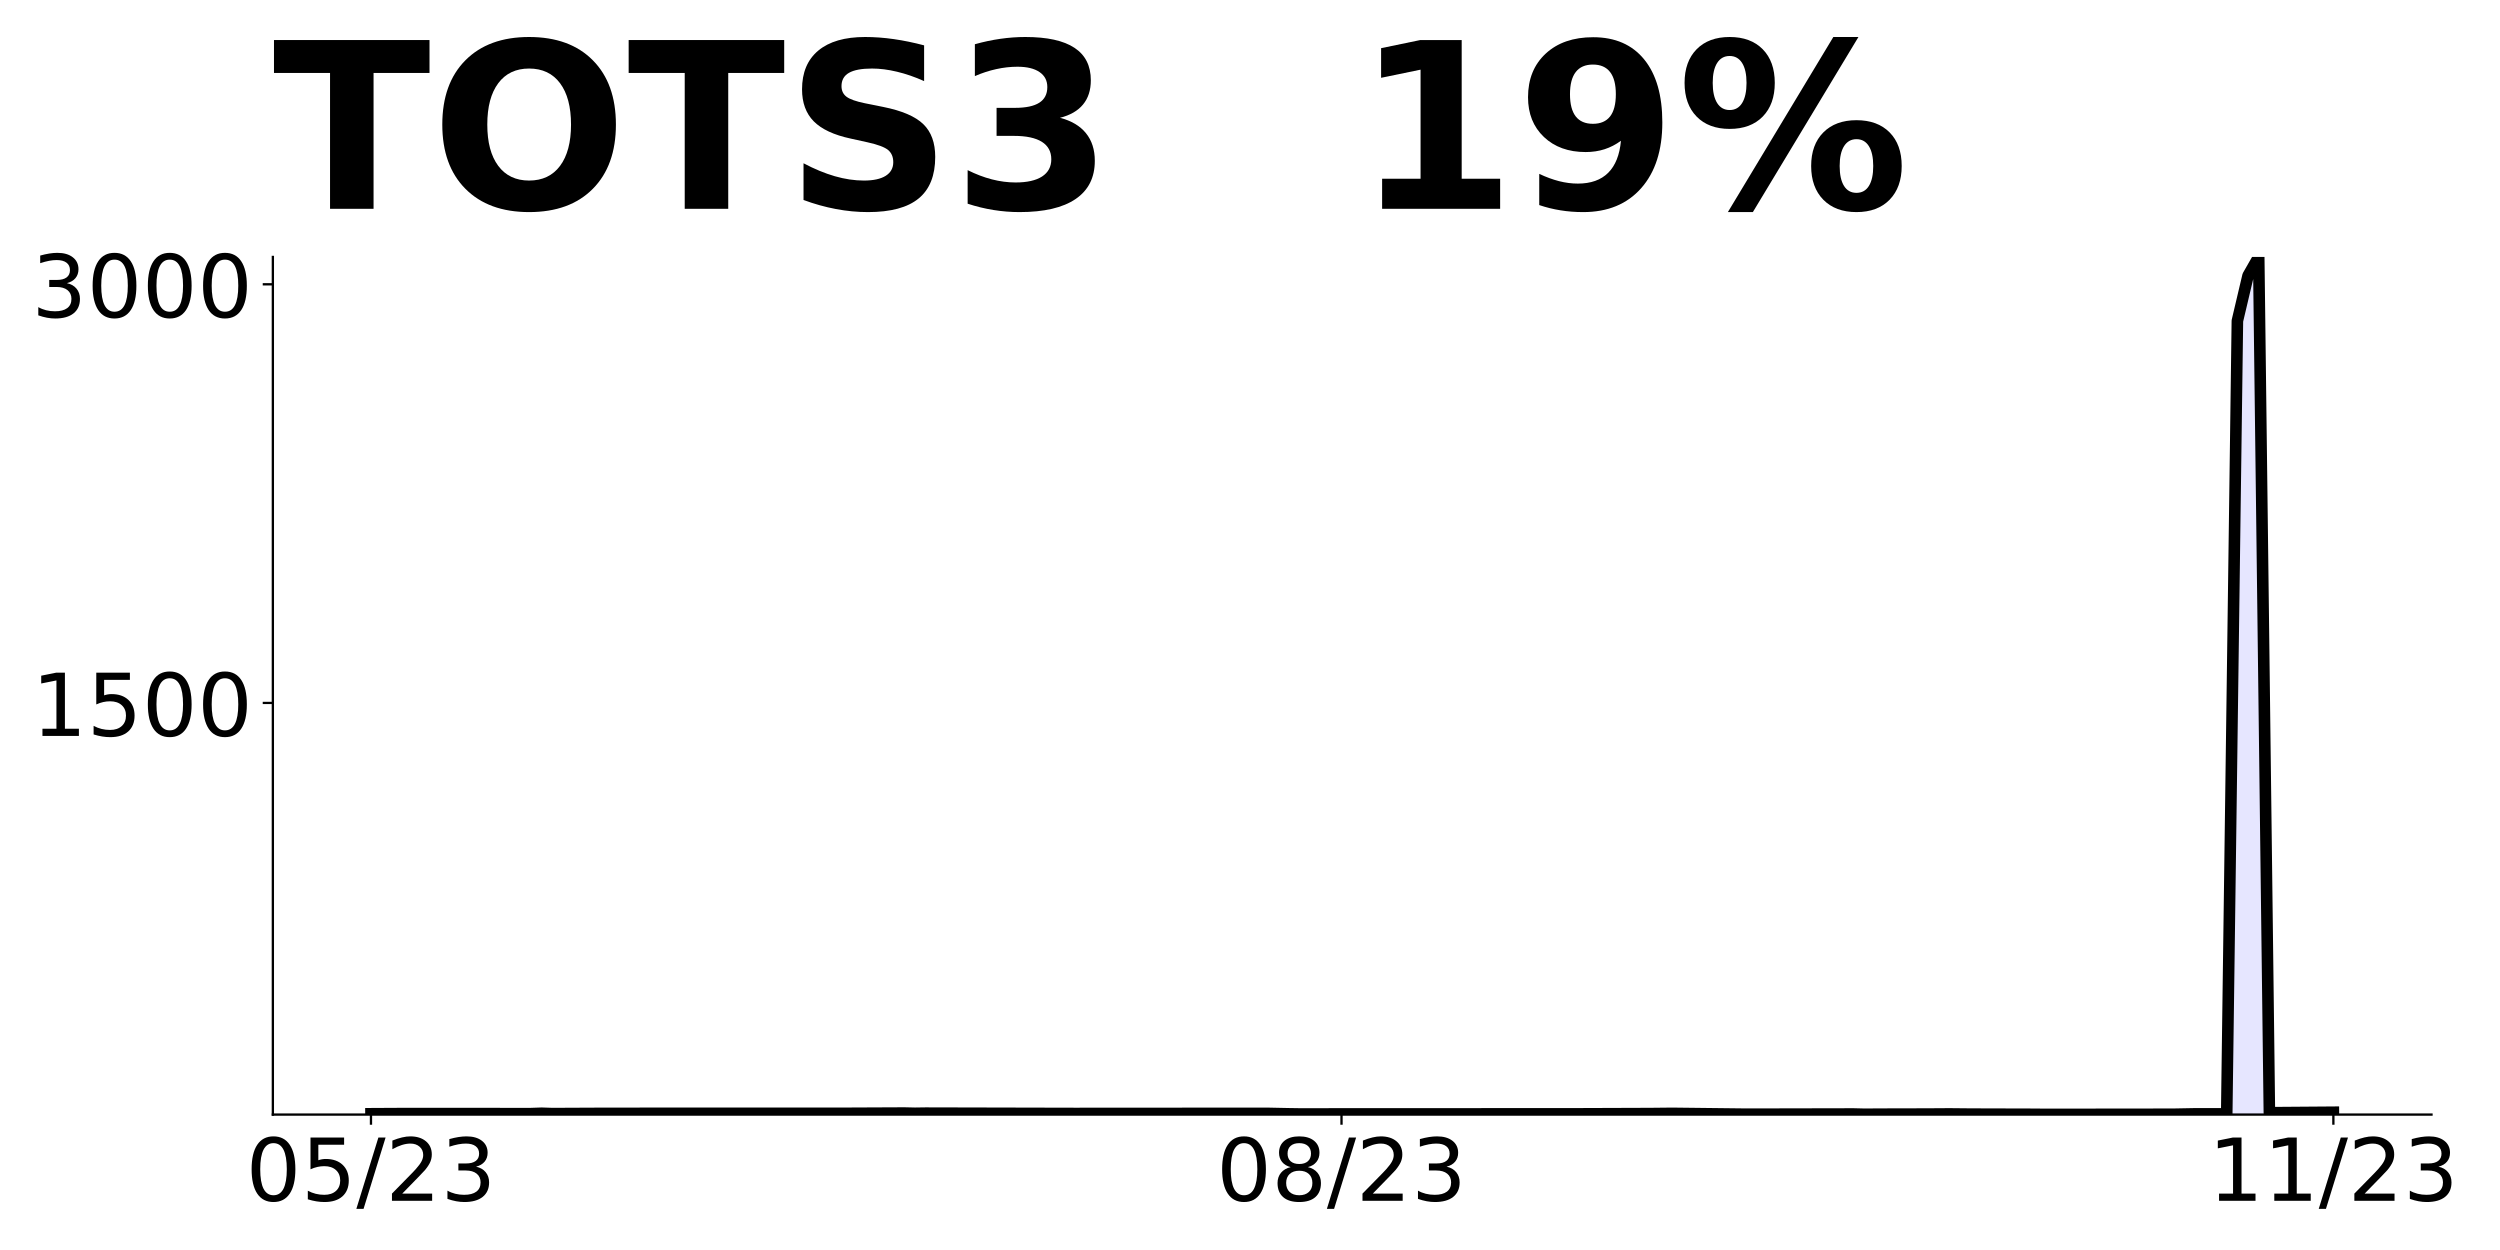
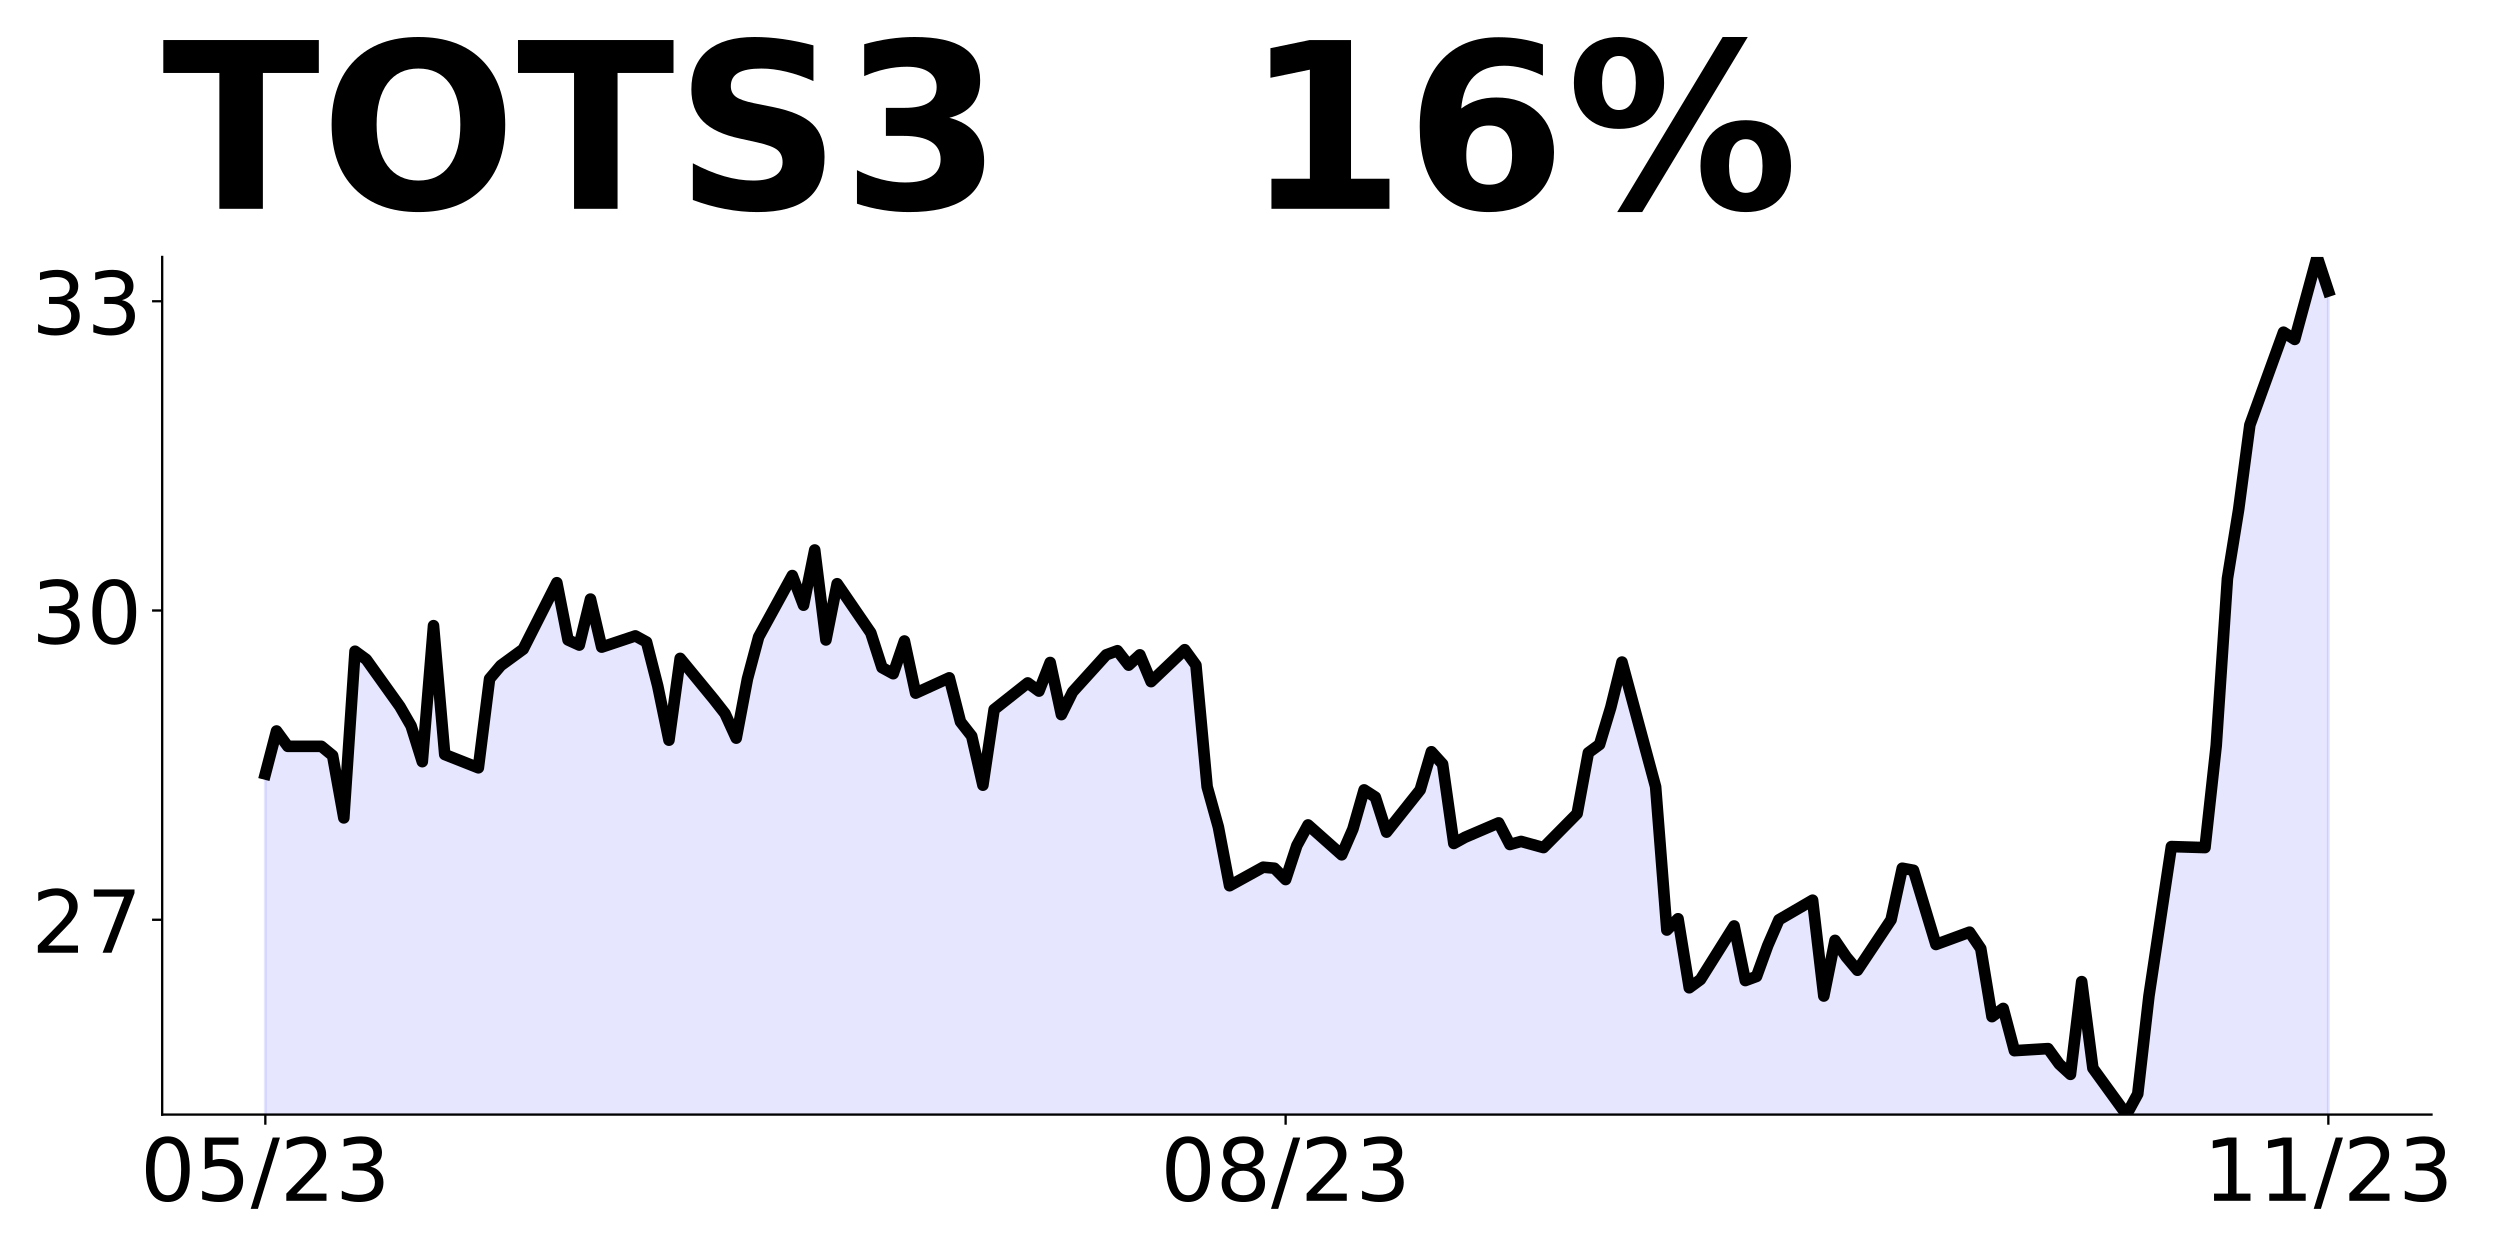
<svg xmlns="http://www.w3.org/2000/svg" xmlns:xlink="http://www.w3.org/1999/xlink" height="432pt" version="1.1" viewBox="0 0 864 432" width="864pt">
  <defs>
    <style type="text/css">
*{stroke-linecap:butt;stroke-linejoin:round;}
  </style>
  </defs>
  <g id="figure_1">
    <g id="patch_1">
      <path d="M 0 432  L 864 432  L 864 0  L 0 0  z " style="fill:none;" />
    </g>
    <g id="axes_1">
      <g id="patch_2">
-         <path d="M 94.3 385.2  L 840.324 385.2  L 840.324 88.8  L 94.3 88.8  z " style="fill:none;" />
+         <path d="M 56.05 385.2  L 840.324 385.2  L 840.324 88.8  L 56.05 88.8  z " style="fill:none;" />
      </g>
      <g id="PolyCollection_1">
-         <defs>
-           <path d="M 128.21 -44.378  L 128.21 -47.086  L 131.896 -47.119  L 135.582 -47.159  L 139.268 -47.145  L 150.326 -47.145  L 154.011 -47.136  L 157.697 -47.078  L 161.383 -47.234  L 165.069 -47.226  L 176.127 -47.182  L 179.813 -47.164  L 183.499 -47.13  L 187.184 -47.258  L 190.87 -47.137  L 201.928 -47.124  L 205.614 -47.208  L 209.3 -47.22  L 216.672 -47.235  L 227.729 -47.298  L 231.415 -47.244  L 235.101 -47.239  L 238.787 -47.282  L 242.473 -47.237  L 253.53 -47.248  L 257.216 -47.242  L 260.902 -47.201  L 264.588 -47.15  L 268.274 -47.227  L 279.332 -47.189  L 283.017 -47.175  L 286.703 -47.152  L 290.389 -47.208  L 294.075 -47.247  L 305.133 -47.304  L 308.819 -47.277  L 312.505 -47.328  L 316.19 -47.244  L 319.876 -47.297  L 330.934 -47.251  L 334.62 -47.218  L 338.306 -47.213  L 341.992 -47.243  L 345.678 -47.194  L 356.735 -47.209  L 360.421 -47.168  L 364.107 -47.154  L 367.793 -47.108  L 371.479 -47.179  L 382.536 -47.204  L 386.222 -47.196  L 389.908 -47.223  L 393.594 -47.174  L 397.28 -47.195  L 408.338 -47.23  L 412.024 -47.234  L 415.709 -47.221  L 419.395 -47.23  L 423.081 -47.205  L 434.139 -47.235  L 437.825 -47.221  L 441.511 -47.107  L 445.197 -47.069  L 448.882 -47.014  L 459.94 -47.031  L 463.626 -47.031  L 467.312 -47.02  L 470.998 -47.052  L 474.684 -47.071  L 485.741 -47.043  L 489.427 -47.067  L 493.113 -47.104  L 496.799 -47.097  L 500.485 -47.064  L 511.543 -47.104  L 515.228 -47.14  L 518.914 -47.128  L 522.6 -47.054  L 526.286 -47.059  L 537.344 -47.073  L 541.03 -47.053  L 544.716 -47.056  L 552.087 -47.05  L 563.145 -47.082  L 566.831 -47.139  L 570.517 -47.146  L 574.203 -47.181  L 577.889 -47.223  L 588.946 -47.107  L 592.632 -46.973  L 596.318 -46.983  L 600.004 -46.919  L 603.69 -46.926  L 614.747 -46.977  L 618.433 -46.925  L 622.119 -46.929  L 625.805 -46.958  L 629.491 -46.982  L 640.549 -47.001  L 644.235 -46.911  L 647.92 -46.963  L 651.606 -46.948  L 655.292 -46.935  L 666.35 -46.982  L 670.036 -47.031  L 673.722 -47.029  L 681.093 -46.959  L 692.151 -46.971  L 695.837 -46.955  L 699.523 -46.892  L 703.209 -46.899  L 706.895 -46.86  L 717.952 -46.862  L 721.638 -46.847  L 725.324 -46.838  L 729.01 -46.924  L 732.696 -46.843  L 743.754 -46.8  L 747.439 -46.819  L 751.125 -46.911  L 758.497 -47.051  L 769.555 -47.05  L 773.241 -321.111  L 776.927 -336.737  L 780.612 -343.2  L 784.298 -47.445  L 795.356 -47.532  L 799.042 -47.525  L 806.414 -47.613  L 806.414 -44.378  L 806.414 -44.378  L 799.042 -44.378  L 795.356 -44.378  L 784.298 -44.378  L 780.612 -44.378  L 776.927 -44.378  L 773.241 -44.378  L 769.555 -44.378  L 758.497 -44.378  L 751.125 -44.378  L 747.439 -44.378  L 743.754 -44.378  L 732.696 -44.378  L 729.01 -44.378  L 725.324 -44.378  L 721.638 -44.378  L 717.952 -44.378  L 706.895 -44.378  L 703.209 -44.378  L 699.523 -44.378  L 695.837 -44.378  L 692.151 -44.378  L 681.093 -44.378  L 673.722 -44.378  L 670.036 -44.378  L 666.35 -44.378  L 655.292 -44.378  L 651.606 -44.378  L 647.92 -44.378  L 644.235 -44.378  L 640.549 -44.378  L 629.491 -44.378  L 625.805 -44.378  L 622.119 -44.378  L 618.433 -44.378  L 614.747 -44.378  L 603.69 -44.378  L 600.004 -44.378  L 596.318 -44.378  L 592.632 -44.378  L 588.946 -44.378  L 577.889 -44.378  L 574.203 -44.378  L 570.517 -44.378  L 566.831 -44.378  L 563.145 -44.378  L 552.087 -44.378  L 544.716 -44.378  L 541.03 -44.378  L 537.344 -44.378  L 526.286 -44.378  L 522.6 -44.378  L 518.914 -44.378  L 515.228 -44.378  L 511.543 -44.378  L 500.485 -44.378  L 496.799 -44.378  L 493.113 -44.378  L 489.427 -44.378  L 485.741 -44.378  L 474.684 -44.378  L 470.998 -44.378  L 467.312 -44.378  L 463.626 -44.378  L 459.94 -44.378  L 448.882 -44.378  L 445.197 -44.378  L 441.511 -44.378  L 437.825 -44.378  L 434.139 -44.378  L 423.081 -44.378  L 419.395 -44.378  L 415.709 -44.378  L 412.024 -44.378  L 408.338 -44.378  L 397.28 -44.378  L 393.594 -44.378  L 389.908 -44.378  L 386.222 -44.378  L 382.536 -44.378  L 371.479 -44.378  L 367.793 -44.378  L 364.107 -44.378  L 360.421 -44.378  L 356.735 -44.378  L 345.678 -44.378  L 341.992 -44.378  L 338.306 -44.378  L 334.62 -44.378  L 330.934 -44.378  L 319.876 -44.378  L 316.19 -44.378  L 312.505 -44.378  L 308.819 -44.378  L 305.133 -44.378  L 294.075 -44.378  L 290.389 -44.378  L 286.703 -44.378  L 283.017 -44.378  L 279.332 -44.378  L 268.274 -44.378  L 264.588 -44.378  L 260.902 -44.378  L 257.216 -44.378  L 253.53 -44.378  L 242.473 -44.378  L 238.787 -44.378  L 235.101 -44.378  L 231.415 -44.378  L 227.729 -44.378  L 216.672 -44.378  L 209.3 -44.378  L 205.614 -44.378  L 201.928 -44.378  L 190.87 -44.378  L 187.184 -44.378  L 183.499 -44.378  L 179.813 -44.378  L 176.127 -44.378  L 165.069 -44.378  L 161.383 -44.378  L 157.697 -44.378  L 154.011 -44.378  L 150.326 -44.378  L 139.268 -44.378  L 135.582 -44.378  L 131.896 -44.378  L 128.21 -44.378  z " id="m69c27b892b" style="stroke:#0000ff;stroke-opacity:0.1;" />
-         </defs>
-         <g clip-path="url(#p94338c8fd3)">
-           <use style="fill:#0000ff;fill-opacity:0.1;stroke:#0000ff;stroke-opacity:0.1;" x="0" xlink:href="#m69c27b892b" y="432" />
-         </g>
+         <path clip-path="url(#p6604e898cd)" d="M 91.699 1279.744  L 91.699 267.475  L 95.574 252.63  L 99.449 257.932  L 111.073 257.932  L 114.948 261.113  L 118.823 282.673  L 122.698 225.061  L 126.573 227.889  L 138.197 244.148  L 142.072 250.863  L 145.947 263.234  L 149.822 216.225  L 153.697 260.759  L 165.321 265.354  L 169.196 234.604  L 173.071 230.01  L 180.821 224.355  L 192.445 201.381  L 196.32 221.173  L 200.195 222.941  L 204.07 207.036  L 207.945 223.648  L 219.57 219.76  L 223.444 221.88  L 227.319 237.079  L 231.194 255.811  L 235.069 227.535  L 246.694 241.673  L 250.569 246.622  L 254.443 255.104  L 258.318 234.604  L 262.193 220.113  L 273.818 198.906  L 277.693 209.156  L 281.567 190.07  L 285.442 221.173  L 289.317 201.734  L 300.942 218.699  L 304.817 230.717  L 308.692 232.837  L 312.566 221.527  L 316.441 239.553  L 328.066 234.251  L 331.941 249.449  L 335.816 254.397  L 339.691 271.363  L 343.565 245.208  L 355.19 236.018  L 359.065 238.846  L 362.94 228.949  L 366.815 246.975  L 370.69 239.138  L 382.314 226.313  L 386.189 224.887  L 390.064 229.875  L 393.939 226.313  L 397.814 235.575  L 409.438 224.531  L 413.313 229.875  L 417.188 271.912  L 421.063 285.806  L 424.938 306.113  L 436.562 299.7  L 440.437 300.056  L 444.312 303.975  L 448.187 292.219  L 452.062 285.094  L 463.686 295.425  L 467.561 286.519  L 471.436 272.981  L 475.311 275.475  L 479.186 287.588  L 490.811 272.981  L 494.685 259.8  L 498.56 264.075  L 502.435 291.506  L 506.31 289.369  L 517.935 284.381  L 521.809 291.863  L 525.684 290.794  L 533.434 292.931  L 545.059 281.175  L 548.934 260.156  L 552.808 257.306  L 556.683 244.481  L 560.558 228.806  L 572.183 271.912  L 576.058 321.431  L 579.933 317.513  L 583.807 341.381  L 587.682 338.531  L 599.307 320.006  L 603.182 338.888  L 607.057 337.462  L 610.932 326.775  L 614.806 317.869  L 626.431 311.1  L 630.306 344.231  L 634.181 324.994  L 638.056 330.694  L 641.93 335.325  L 653.555 317.869  L 657.43 300.056  L 661.305 300.769  L 669.055 326.419  L 680.679 322.144  L 684.554 327.844  L 688.429 351.356  L 692.304 348.506  L 696.179 363.113  L 707.803 362.4  L 711.678 367.744  L 715.553 371.306  L 719.428 339.244  L 723.303 369.169  L 734.927 385.2  L 738.802 378.075  L 742.677 344.231  L 750.427 292.575  L 762.051 292.931  L 765.926 257.662  L 769.801 199.95  L 773.676 176.081  L 777.551 146.869  L 789.176 114.806  L 793.05 117.3  L 800.8 88.8  L 804.675 100.556  L 804.675 1279.744  L 804.675 1279.744  L 800.8 1279.744  L 793.05 1279.744  L 789.176 1279.744  L 777.551 1279.744  L 773.676 1279.744  L 769.801 1279.744  L 765.926 1279.744  L 762.051 1279.744  L 750.427 1279.744  L 742.677 1279.744  L 738.802 1279.744  L 734.927 1279.744  L 723.303 1279.744  L 719.428 1279.744  L 715.553 1279.744  L 711.678 1279.744  L 707.803 1279.744  L 696.179 1279.744  L 692.304 1279.744  L 688.429 1279.744  L 684.554 1279.744  L 680.679 1279.744  L 669.055 1279.744  L 661.305 1279.744  L 657.43 1279.744  L 653.555 1279.744  L 641.93 1279.744  L 638.056 1279.744  L 634.181 1279.744  L 630.306 1279.744  L 626.431 1279.744  L 614.806 1279.744  L 610.932 1279.744  L 607.057 1279.744  L 603.182 1279.744  L 599.307 1279.744  L 587.682 1279.744  L 583.807 1279.744  L 579.933 1279.744  L 576.058 1279.744  L 572.183 1279.744  L 560.558 1279.744  L 556.683 1279.744  L 552.808 1279.744  L 548.934 1279.744  L 545.059 1279.744  L 533.434 1279.744  L 525.684 1279.744  L 521.809 1279.744  L 517.935 1279.744  L 506.31 1279.744  L 502.435 1279.744  L 498.56 1279.744  L 494.685 1279.744  L 490.811 1279.744  L 479.186 1279.744  L 475.311 1279.744  L 471.436 1279.744  L 467.561 1279.744  L 463.686 1279.744  L 452.062 1279.744  L 448.187 1279.744  L 444.312 1279.744  L 440.437 1279.744  L 436.562 1279.744  L 424.938 1279.744  L 421.063 1279.744  L 417.188 1279.744  L 413.313 1279.744  L 409.438 1279.744  L 397.814 1279.744  L 393.939 1279.744  L 390.064 1279.744  L 386.189 1279.744  L 382.314 1279.744  L 370.69 1279.744  L 366.815 1279.744  L 362.94 1279.744  L 359.065 1279.744  L 355.19 1279.744  L 343.565 1279.744  L 339.691 1279.744  L 335.816 1279.744  L 331.941 1279.744  L 328.066 1279.744  L 316.441 1279.744  L 312.566 1279.744  L 308.692 1279.744  L 304.817 1279.744  L 300.942 1279.744  L 289.317 1279.744  L 285.442 1279.744  L 281.567 1279.744  L 277.693 1279.744  L 273.818 1279.744  L 262.193 1279.744  L 258.318 1279.744  L 254.443 1279.744  L 250.569 1279.744  L 246.694 1279.744  L 235.069 1279.744  L 231.194 1279.744  L 227.319 1279.744  L 223.444 1279.744  L 219.57 1279.744  L 207.945 1279.744  L 204.07 1279.744  L 200.195 1279.744  L 196.32 1279.744  L 192.445 1279.744  L 180.821 1279.744  L 173.071 1279.744  L 169.196 1279.744  L 165.321 1279.744  L 153.697 1279.744  L 149.822 1279.744  L 145.947 1279.744  L 142.072 1279.744  L 138.197 1279.744  L 126.573 1279.744  L 122.698 1279.744  L 118.823 1279.744  L 114.948 1279.744  L 111.073 1279.744  L 99.449 1279.744  L 95.574 1279.744  L 91.699 1279.744  z " style="fill:#0000ff;fill-opacity:0.1;stroke:#0000ff;stroke-opacity:0.1;" />
      </g>
      <g id="matplotlib.axis_1">
        <g id="xtick_1">
          <g id="line2d_1">
            <defs>
-               <path d="M 0 0  L 0 3.5  " id="m1b17e15279" style="stroke:#000000;stroke-width:0.8;" />
+               <path d="M 0 0  L 0 3.5  " id="m9a7ca57766" style="stroke:#000000;stroke-width:0.8;" />
            </defs>
            <g>
-               <use style="stroke:#000000;stroke-width:0.8;" x="128.21" xlink:href="#m1b17e15279" y="385.2" />
+               <use style="stroke:#000000;stroke-width:0.8;" x="91.699" xlink:href="#m9a7ca57766" y="385.2" />
            </g>
          </g>
          <g id="text_1">
            <defs>
              <path d="M 31.781 66.406  Q 24.172 66.406 20.328 58.906  Q 16.5 51.422 16.5 36.375  Q 16.5 21.391 20.328 13.891  Q 24.172 6.391 31.781 6.391  Q 39.453 6.391 43.281 13.891  Q 47.125 21.391 47.125 36.375  Q 47.125 51.422 43.281 58.906  Q 39.453 66.406 31.781 66.406  z M 31.781 74.219  Q 44.047 74.219 50.516 64.516  Q 56.984 54.828 56.984 36.375  Q 56.984 17.969 50.516 8.266  Q 44.047 -1.422 31.781 -1.422  Q 19.531 -1.422 13.062 8.266  Q 6.594 17.969 6.594 36.375  Q 6.594 54.828 13.062 64.516  Q 19.531 74.219 31.781 74.219  z " id="DejaVuSans-48" />
              <path d="M 10.797 72.906  L 49.516 72.906  L 49.516 64.594  L 19.828 64.594  L 19.828 46.734  Q 21.969 47.469 24.109 47.828  Q 26.266 48.188 28.422 48.188  Q 40.625 48.188 47.75 41.5  Q 54.891 34.812 54.891 23.391  Q 54.891 11.625 47.562 5.094  Q 40.234 -1.422 26.906 -1.422  Q 22.312 -1.422 17.547 -0.641  Q 12.797 0.141 7.719 1.703  L 7.719 11.625  Q 12.109 9.234 16.797 8.062  Q 21.484 6.891 26.703 6.891  Q 35.156 6.891 40.078 11.328  Q 45.016 15.766 45.016 23.391  Q 45.016 31 40.078 35.438  Q 35.156 39.891 26.703 39.891  Q 22.75 39.891 18.812 39.016  Q 14.891 38.141 10.797 36.281  z " id="DejaVuSans-53" />
              <path d="M 25.391 72.906  L 33.688 72.906  L 8.297 -9.281  L 0 -9.281  z " id="DejaVuSans-47" />
              <path d="M 19.188 8.297  L 53.609 8.297  L 53.609 0  L 7.328 0  L 7.328 8.297  Q 12.938 14.109 22.625 23.891  Q 32.328 33.688 34.812 36.531  Q 39.547 41.844 41.422 45.531  Q 43.312 49.219 43.312 52.781  Q 43.312 58.594 39.234 62.25  Q 35.156 65.922 28.609 65.922  Q 23.969 65.922 18.812 64.312  Q 13.672 62.703 7.812 59.422  L 7.812 69.391  Q 13.766 71.781 18.938 73  Q 24.125 74.219 28.422 74.219  Q 39.75 74.219 46.484 68.547  Q 53.219 62.891 53.219 53.422  Q 53.219 48.922 51.531 44.891  Q 49.859 40.875 45.406 35.406  Q 44.188 33.984 37.641 27.219  Q 31.109 20.453 19.188 8.297  z " id="DejaVuSans-50" />
              <path d="M 40.578 39.312  Q 47.656 37.797 51.625 33  Q 55.609 28.219 55.609 21.188  Q 55.609 10.406 48.188 4.484  Q 40.766 -1.422 27.094 -1.422  Q 22.516 -1.422 17.656 -0.516  Q 12.797 0.391 7.625 2.203  L 7.625 11.719  Q 11.719 9.328 16.594 8.109  Q 21.484 6.891 26.812 6.891  Q 36.078 6.891 40.938 10.547  Q 45.797 14.203 45.797 21.188  Q 45.797 27.641 41.281 31.266  Q 36.766 34.906 28.719 34.906  L 20.219 34.906  L 20.219 43.016  L 29.109 43.016  Q 36.375 43.016 40.234 45.922  Q 44.094 48.828 44.094 54.297  Q 44.094 59.906 40.109 62.906  Q 36.141 65.922 28.719 65.922  Q 24.656 65.922 20.016 65.031  Q 15.375 64.156 9.812 62.312  L 9.812 71.094  Q 15.438 72.656 20.344 73.438  Q 25.25 74.219 29.594 74.219  Q 40.828 74.219 47.359 69.109  Q 53.906 64.016 53.906 55.328  Q 53.906 49.266 50.438 45.094  Q 46.969 40.922 40.578 39.312  z " id="DejaVuSans-51" />
            </defs>
-             <g transform="translate(84.98205 414.9953)scale(0.3 -0.3)">
+             <g transform="translate(48.47069 414.9953)scale(0.3 -0.3)">
              <use xlink:href="#DejaVuSans-48" />
              <use x="63.623" xlink:href="#DejaVuSans-53" />
              <use x="127.246" xlink:href="#DejaVuSans-47" />
              <use x="160.938" xlink:href="#DejaVuSans-50" />
              <use x="224.561" xlink:href="#DejaVuSans-51" />
            </g>
          </g>
        </g>
        <g id="xtick_2">
          <g id="line2d_2">
            <g>
-               <use style="stroke:#000000;stroke-width:0.8;" x="463.626" xlink:href="#m1b17e15279" y="385.2" />
+               <use style="stroke:#000000;stroke-width:0.8;" x="444.312" xlink:href="#m9a7ca57766" y="385.2" />
            </g>
          </g>
          <g id="text_2">
            <defs>
              <path d="M 31.781 34.625  Q 24.75 34.625 20.719 30.859  Q 16.703 27.094 16.703 20.516  Q 16.703 13.922 20.719 10.156  Q 24.75 6.391 31.781 6.391  Q 38.812 6.391 42.859 10.172  Q 46.922 13.969 46.922 20.516  Q 46.922 27.094 42.891 30.859  Q 38.875 34.625 31.781 34.625  z M 21.922 38.812  Q 15.578 40.375 12.031 44.719  Q 8.5 49.078 8.5 55.328  Q 8.5 64.062 14.719 69.141  Q 20.953 74.219 31.781 74.219  Q 42.672 74.219 48.875 69.141  Q 55.078 64.062 55.078 55.328  Q 55.078 49.078 51.531 44.719  Q 48 40.375 41.703 38.812  Q 48.828 37.156 52.797 32.312  Q 56.781 27.484 56.781 20.516  Q 56.781 9.906 50.312 4.234  Q 43.844 -1.422 31.781 -1.422  Q 19.734 -1.422 13.25 4.234  Q 6.781 9.906 6.781 20.516  Q 6.781 27.484 10.781 32.312  Q 14.797 37.156 21.922 38.812  z M 18.312 54.391  Q 18.312 48.734 21.844 45.562  Q 25.391 42.391 31.781 42.391  Q 38.141 42.391 41.719 45.562  Q 45.312 48.734 45.312 54.391  Q 45.312 60.062 41.719 63.234  Q 38.141 66.406 31.781 66.406  Q 25.391 66.406 21.844 63.234  Q 18.312 60.062 18.312 54.391  z " id="DejaVuSans-56" />
            </defs>
-             <g transform="translate(420.3979 414.9953)scale(0.3 -0.3)">
+             <g transform="translate(401.0839 414.9953)scale(0.3 -0.3)">
              <use xlink:href="#DejaVuSans-48" />
              <use x="63.623" xlink:href="#DejaVuSans-56" />
              <use x="127.246" xlink:href="#DejaVuSans-47" />
              <use x="160.938" xlink:href="#DejaVuSans-50" />
              <use x="224.561" xlink:href="#DejaVuSans-51" />
            </g>
          </g>
        </g>
        <g id="xtick_3">
          <g id="line2d_3">
            <g>
-               <use style="stroke:#000000;stroke-width:0.8;" x="806.414" xlink:href="#m1b17e15279" y="385.2" />
+               <use style="stroke:#000000;stroke-width:0.8;" x="804.675" xlink:href="#m9a7ca57766" y="385.2" />
            </g>
          </g>
          <g id="text_3">
            <defs>
              <path d="M 12.406 8.297  L 28.516 8.297  L 28.516 63.922  L 10.984 60.406  L 10.984 69.391  L 28.422 72.906  L 38.281 72.906  L 38.281 8.297  L 54.391 8.297  L 54.391 0  L 12.406 0  z " id="DejaVuSans-49" />
            </defs>
-             <g transform="translate(763.1856 414.9953)scale(0.3 -0.3)">
+             <g transform="translate(761.4469 414.9953)scale(0.3 -0.3)">
              <use xlink:href="#DejaVuSans-49" />
              <use x="63.623" xlink:href="#DejaVuSans-49" />
              <use x="127.246" xlink:href="#DejaVuSans-47" />
              <use x="160.938" xlink:href="#DejaVuSans-50" />
              <use x="224.561" xlink:href="#DejaVuSans-51" />
            </g>
          </g>
        </g>
      </g>
      <g id="matplotlib.axis_2">
        <g id="ytick_1">
          <g id="line2d_4">
            <defs>
-               <path d="M 0 0  L -3.5 0  " id="m0c133ef477" style="stroke:#000000;stroke-width:0.8;" />
+               <path d="M 0 0  L -3.5 0  " id="m5c65c3d922" style="stroke:#000000;stroke-width:0.8;" />
            </defs>
            <g>
-               <use style="stroke:#000000;stroke-width:0.8;" x="94.3" xlink:href="#m0c133ef477" y="242.937" />
+               <use style="stroke:#000000;stroke-width:0.8;" x="56.05" xlink:href="#m5c65c3d922" y="317.869" />
            </g>
          </g>
          <g id="text_4">
-             <g transform="translate(10.95 254.335)scale(0.3 -0.3)">
-               <use xlink:href="#DejaVuSans-49" />
-               <use x="63.623" xlink:href="#DejaVuSans-53" />
-               <use x="127.246" xlink:href="#DejaVuSans-48" />
-               <use x="190.869" xlink:href="#DejaVuSans-48" />
+             <defs>
+               <path d="M 8.203 72.906  L 55.078 72.906  L 55.078 68.703  L 28.609 0  L 18.312 0  L 43.219 64.594  L 8.203 64.594  z " id="DejaVuSans-55" />
+             </defs>
+             <g transform="translate(10.875 329.2664)scale(0.3 -0.3)">
+               <use xlink:href="#DejaVuSans-50" />
+               <use x="63.623" xlink:href="#DejaVuSans-55" />
            </g>
          </g>
        </g>
        <g id="ytick_2">
          <g id="line2d_5">
            <g>
-               <use style="stroke:#000000;stroke-width:0.8;" x="94.3" xlink:href="#m0c133ef477" y="98.253" />
+               <use style="stroke:#000000;stroke-width:0.8;" x="56.05" xlink:href="#m5c65c3d922" y="210.994" />
            </g>
          </g>
          <g id="text_5">
-             <g transform="translate(10.95 109.6504)scale(0.3 -0.3)">
+             <g transform="translate(10.875 222.3914)scale(0.3 -0.3)">
              <use xlink:href="#DejaVuSans-51" />
              <use x="63.623" xlink:href="#DejaVuSans-48" />
-               <use x="127.246" xlink:href="#DejaVuSans-48" />
-               <use x="190.869" xlink:href="#DejaVuSans-48" />
+             </g>
+           </g>
+         </g>
+         <g id="ytick_3">
+           <g id="line2d_6">
+             <g>
+               <use style="stroke:#000000;stroke-width:0.8;" x="56.05" xlink:href="#m5c65c3d922" y="104.119" />
+             </g>
+           </g>
+           <g id="text_6">
+             <g transform="translate(10.875 115.5164)scale(0.3 -0.3)">
+               <use xlink:href="#DejaVuSans-51" />
+               <use x="63.623" xlink:href="#DejaVuSans-51" />
            </g>
          </g>
        </g>
      </g>
-       <g id="line2d_6">
-         <path clip-path="url(#p94338c8fd3)" d="M 128.21 384.914  L 139.268 384.855  L 183.499 384.87  L 187.184 384.742  L 190.87 384.863  L 209.3 384.78  L 257.216 384.758  L 268.274 384.773  L 294.075 384.753  L 312.505 384.672  L 316.19 384.756  L 319.876 384.703  L 371.479 384.821  L 437.825 384.779  L 445.197 384.931  L 448.882 384.986  L 544.716 384.944  L 570.517 384.854  L 577.889 384.777  L 603.69 385.074  L 640.549 384.999  L 644.235 385.089  L 651.606 385.052  L 666.35 385.018  L 673.722 384.971  L 681.093 385.041  L 703.209 385.101  L 706.895 385.14  L 751.125 385.089  L 758.497 384.949  L 769.555 384.95  L 773.241 110.889  L 776.927 95.263  L 780.612 88.8  L 784.298 384.555  L 806.414 384.387  L 806.414 384.387  " style="fill:none;stroke:#000000;stroke-linecap:square;stroke-width:4;" />
+       <g id="line2d_7">
+         <path clip-path="url(#p6604e898cd)" d="M 91.699 267.475  L 95.574 252.63  L 99.449 257.932  L 111.073 257.932  L 114.948 261.113  L 118.823 282.673  L 122.698 225.061  L 126.573 227.889  L 138.197 244.148  L 142.072 250.863  L 145.947 263.234  L 149.822 216.225  L 153.697 260.759  L 165.321 265.354  L 169.196 234.604  L 173.071 230.01  L 180.821 224.355  L 192.445 201.381  L 196.32 221.173  L 200.195 222.941  L 204.07 207.036  L 207.945 223.648  L 219.57 219.76  L 223.444 221.88  L 227.319 237.079  L 231.194 255.811  L 235.069 227.535  L 246.694 241.673  L 250.569 246.622  L 254.443 255.104  L 258.318 234.604  L 262.193 220.113  L 273.818 198.906  L 277.693 209.156  L 281.567 190.07  L 285.442 221.173  L 289.317 201.734  L 300.942 218.699  L 304.817 230.717  L 308.692 232.837  L 312.566 221.527  L 316.441 239.553  L 328.066 234.251  L 331.941 249.449  L 335.816 254.397  L 339.691 271.363  L 343.565 245.208  L 355.19 236.018  L 359.065 238.846  L 362.94 228.949  L 366.815 246.975  L 370.69 239.138  L 382.314 226.313  L 386.189 224.887  L 390.064 229.875  L 393.939 226.313  L 397.814 235.575  L 409.438 224.531  L 413.313 229.875  L 417.188 271.912  L 421.063 285.806  L 424.938 306.113  L 436.562 299.7  L 440.437 300.056  L 444.312 303.975  L 448.187 292.219  L 452.062 285.094  L 463.686 295.425  L 467.561 286.519  L 471.436 272.981  L 475.311 275.475  L 479.186 287.588  L 490.811 272.981  L 494.685 259.8  L 498.56 264.075  L 502.435 291.506  L 506.31 289.369  L 517.935 284.381  L 521.809 291.863  L 525.684 290.794  L 533.434 292.931  L 545.059 281.175  L 548.934 260.156  L 552.808 257.306  L 556.683 244.481  L 560.558 228.806  L 572.183 271.912  L 576.058 321.431  L 579.933 317.513  L 583.807 341.381  L 587.682 338.531  L 599.307 320.006  L 603.182 338.888  L 607.057 337.462  L 610.932 326.775  L 614.806 317.869  L 626.431 311.1  L 630.306 344.231  L 634.181 324.994  L 638.056 330.694  L 641.93 335.325  L 653.555 317.869  L 657.43 300.056  L 661.305 300.769  L 669.055 326.419  L 680.679 322.144  L 684.554 327.844  L 688.429 351.356  L 692.304 348.506  L 696.179 363.113  L 707.803 362.4  L 711.678 367.744  L 715.553 371.306  L 719.428 339.244  L 723.303 369.169  L 734.927 385.2  L 738.802 378.075  L 742.677 344.231  L 750.427 292.575  L 762.051 292.931  L 765.926 257.662  L 769.801 199.95  L 773.676 176.081  L 777.551 146.869  L 789.176 114.806  L 793.05 117.3  L 800.8 88.8  L 804.675 100.556  L 804.675 100.556  " style="fill:none;stroke:#000000;stroke-linecap:square;stroke-width:4;" />
      </g>
      <g id="patch_3">
-         <path d="M 94.3 385.2  L 94.3 88.8  " style="fill:none;stroke:#000000;stroke-linecap:square;stroke-linejoin:miter;stroke-width:0.8;" />
+         <path d="M 56.05 385.2  L 56.05 88.8  " style="fill:none;stroke:#000000;stroke-linecap:square;stroke-linejoin:miter;stroke-width:0.8;" />
      </g>
      <g id="patch_4">
-         <path d="M 94.3 385.2  L 840.324 385.2  " style="fill:none;stroke:#000000;stroke-linecap:square;stroke-linejoin:miter;stroke-width:0.8;" />
+         <path d="M 56.05 385.2  L 840.324 385.2  " style="fill:none;stroke:#000000;stroke-linecap:square;stroke-linejoin:miter;stroke-width:0.8;" />
      </g>
-       <g id="text_6">
+       <g id="text_7">
        <defs>
          <path d="M 0.484 72.906  L 67.672 72.906  L 67.672 58.688  L 43.5 58.688  L 43.5 0  L 24.703 0  L 24.703 58.688  L 0.484 58.688  z " id="DejaVuSans-Bold-84" />
          <path d="M 42.484 60.594  Q 33.891 60.594 29.156 54.25  Q 24.422 47.906 24.422 36.375  Q 24.422 24.906 29.156 18.547  Q 33.891 12.203 42.484 12.203  Q 51.125 12.203 55.859 18.547  Q 60.594 24.906 60.594 36.375  Q 60.594 47.906 55.859 54.25  Q 51.125 60.594 42.484 60.594  z M 42.484 74.219  Q 60.062 74.219 70.016 64.156  Q 79.984 54.109 79.984 36.375  Q 79.984 18.703 70.016 8.641  Q 60.062 -1.422 42.484 -1.422  Q 24.953 -1.422 14.969 8.641  Q 4.984 18.703 4.984 36.375  Q 4.984 54.109 14.969 64.156  Q 24.953 74.219 42.484 74.219  z " id="DejaVuSans-Bold-79" />
          <path d="M 59.906 70.609  L 59.906 55.172  Q 53.906 57.859 48.188 59.219  Q 42.484 60.594 37.406 60.594  Q 30.672 60.594 27.438 58.734  Q 24.219 56.891 24.219 52.984  Q 24.219 50.047 26.391 48.406  Q 28.562 46.781 34.281 45.609  L 42.281 44  Q 54.438 41.547 59.562 36.562  Q 64.703 31.594 64.703 22.406  Q 64.703 10.359 57.547 4.469  Q 50.391 -1.422 35.688 -1.422  Q 28.766 -1.422 21.781 -0.094  Q 14.797 1.219 7.812 3.812  L 7.812 19.672  Q 14.797 15.969 21.312 14.078  Q 27.828 12.203 33.891 12.203  Q 40.047 12.203 43.312 14.25  Q 46.578 16.312 46.578 20.125  Q 46.578 23.531 44.359 25.391  Q 42.141 27.25 35.5 28.719  L 28.219 30.328  Q 17.281 32.672 12.219 37.797  Q 7.172 42.922 7.172 51.609  Q 7.172 62.5 14.203 68.359  Q 21.234 74.219 34.422 74.219  Q 40.438 74.219 46.781 73.312  Q 53.125 72.406 59.906 70.609  z " id="DejaVuSans-Bold-83" />
          <path d="M 46.578 39.312  Q 53.953 37.406 57.781 32.688  Q 61.625 27.984 61.625 20.703  Q 61.625 9.859 53.312 4.219  Q 45.016 -1.422 29.109 -1.422  Q 23.484 -1.422 17.844 -0.516  Q 12.203 0.391 6.688 2.203  L 6.688 16.703  Q 11.969 14.062 17.156 12.719  Q 22.359 11.375 27.391 11.375  Q 34.859 11.375 38.844 13.953  Q 42.828 16.547 42.828 21.391  Q 42.828 26.375 38.75 28.938  Q 34.672 31.5 26.703 31.5  L 19.188 31.5  L 19.188 43.609  L 27.094 43.609  Q 34.188 43.609 37.641 45.828  Q 41.109 48.047 41.109 52.594  Q 41.109 56.781 37.734 59.078  Q 34.375 61.375 28.219 61.375  Q 23.688 61.375 19.047 60.344  Q 14.406 59.328 9.812 57.328  L 9.812 71.094  Q 15.375 72.656 20.844 73.438  Q 26.312 74.219 31.594 74.219  Q 45.797 74.219 52.844 69.547  Q 59.906 64.891 59.906 55.516  Q 59.906 49.125 56.531 45.047  Q 53.172 40.969 46.578 39.312  z " id="DejaVuSans-Bold-51" />
          <path id="DejaVuSans-Bold-32" />
          <path d="M 11.719 12.984  L 28.328 12.984  L 28.328 60.109  L 11.281 56.594  L 11.281 69.391  L 28.219 72.906  L 46.094 72.906  L 46.094 12.984  L 62.703 12.984  L 62.703 0  L 11.719 0  z " id="DejaVuSans-Bold-49" />
-           <path d="M 10.016 1.609  L 10.016 15.094  Q 14.5 12.984 18.594 11.938  Q 22.703 10.891 26.703 10.891  Q 35.109 10.891 39.797 15.547  Q 44.484 20.219 45.312 29.391  Q 42 26.953 38.234 25.734  Q 34.469 24.516 30.078 24.516  Q 18.891 24.516 12.031 31.031  Q 5.172 37.547 5.172 48.188  Q 5.172 59.969 12.812 67.047  Q 20.453 74.125 33.297 74.125  Q 47.562 74.125 55.375 64.5  Q 63.188 54.891 63.188 37.312  Q 63.188 19.234 54.047 8.906  Q 44.922 -1.422 29 -1.422  Q 23.875 -1.422 19.188 -0.656  Q 14.5 0.094 10.016 1.609  z M 33.203 36.719  Q 38.141 36.719 40.625 39.906  Q 43.109 43.109 43.109 49.516  Q 43.109 55.859 40.625 59.078  Q 38.141 62.312 33.203 62.312  Q 28.266 62.312 25.781 59.078  Q 23.297 55.859 23.297 49.516  Q 23.297 43.109 25.781 39.906  Q 28.266 36.719 33.203 36.719  z " id="DejaVuSans-Bold-57" />
+           <path d="M 36.188 35.984  Q 31.25 35.984 28.781 32.781  Q 26.312 29.594 26.312 23.188  Q 26.312 16.797 28.781 13.594  Q 31.25 10.406 36.188 10.406  Q 41.156 10.406 43.625 13.594  Q 46.094 16.797 46.094 23.188  Q 46.094 29.594 43.625 32.781  Q 41.156 35.984 36.188 35.984  z M 59.422 71  L 59.422 57.516  Q 54.781 59.719 50.672 60.766  Q 46.578 61.812 42.672 61.812  Q 34.281 61.812 29.594 57.141  Q 24.906 52.484 24.125 43.312  Q 27.344 45.703 31.094 46.891  Q 34.859 48.094 39.312 48.094  Q 50.484 48.094 57.344 41.547  Q 64.203 35.016 64.203 24.422  Q 64.203 12.703 56.531 5.641  Q 48.875 -1.422 35.984 -1.422  Q 21.781 -1.422 13.984 8.172  Q 6.203 17.781 6.203 35.406  Q 6.203 53.469 15.312 63.797  Q 24.422 74.125 40.281 74.125  Q 45.312 74.125 50.047 73.344  Q 54.781 72.562 59.422 71  z " id="DejaVuSans-Bold-54" />
          <path d="M 77.484 30.078  Q 74.031 30.078 72.125 27.078  Q 70.219 24.078 70.219 18.5  Q 70.219 12.891 72.094 9.891  Q 73.969 6.891 77.484 6.891  Q 81 6.891 82.859 9.891  Q 84.719 12.891 84.719 18.5  Q 84.719 24.078 82.828 27.078  Q 80.953 30.078 77.484 30.078  z M 77.484 38.281  Q 86.578 38.281 91.797 33  Q 97.016 27.734 97.016 18.5  Q 97.016 9.281 91.797 3.922  Q 86.578 -1.422 77.484 -1.422  Q 68.406 -1.422 63.156 3.922  Q 57.906 9.281 57.906 18.5  Q 57.906 27.688 63.156 32.984  Q 68.406 38.281 77.484 38.281  z M 32.719 -1.422  L 21.922 -1.422  L 67.484 74.219  L 78.328 74.219  z M 22.703 74.219  Q 31.781 74.219 36.984 68.922  Q 42.188 63.625 42.188 54.391  Q 42.188 45.172 36.984 39.844  Q 31.781 34.516 22.703 34.516  Q 13.625 34.516 8.422 39.844  Q 3.219 45.172 3.219 54.391  Q 3.219 63.625 8.422 68.922  Q 13.625 74.219 22.703 74.219  z M 22.703 66.016  Q 19.188 66.016 17.281 62.984  Q 15.375 59.969 15.375 54.391  Q 15.375 48.781 17.281 45.719  Q 19.188 42.672 22.703 42.672  Q 26.219 42.672 28.094 45.719  Q 29.984 48.781 29.984 54.391  Q 29.984 59.969 28.078 62.984  Q 26.172 66.016 22.703 66.016  z " id="DejaVuSans-Bold-37" />
        </defs>
-         <g transform="translate(94.3 72.1625)scale(0.8 -0.8)">
+         <g transform="translate(56.05 72.1625)scale(0.8 -0.8)">
          <use xlink:href="#DejaVuSans-Bold-84" />
          <use x="68.213" xlink:href="#DejaVuSans-Bold-79" />
          <use x="153.223" xlink:href="#DejaVuSans-Bold-84" />
          <use x="221.436" xlink:href="#DejaVuSans-Bold-83" />
          <use x="293.457" xlink:href="#DejaVuSans-Bold-51" />
          <use x="363.037" xlink:href="#DejaVuSans-Bold-32" />
          <use x="397.852" xlink:href="#DejaVuSans-Bold-32" />
          <use x="432.666" xlink:href="#DejaVuSans-Bold-32" />
          <use x="467.48" xlink:href="#DejaVuSans-Bold-49" />
-           <use x="537.061" xlink:href="#DejaVuSans-Bold-57" />
+           <use x="537.061" xlink:href="#DejaVuSans-Bold-54" />
          <use x="606.641" xlink:href="#DejaVuSans-Bold-37" />
        </g>
      </g>
    </g>
  </g>
  <defs>
-     <clipPath id="p94338c8fd3">
-       <rect height="296.4" width="746.024" x="94.3" y="88.8" />
+     <clipPath id="p6604e898cd">
+       <rect height="296.4" width="784.274" x="56.05" y="88.8" />
    </clipPath>
  </defs>
</svg>
